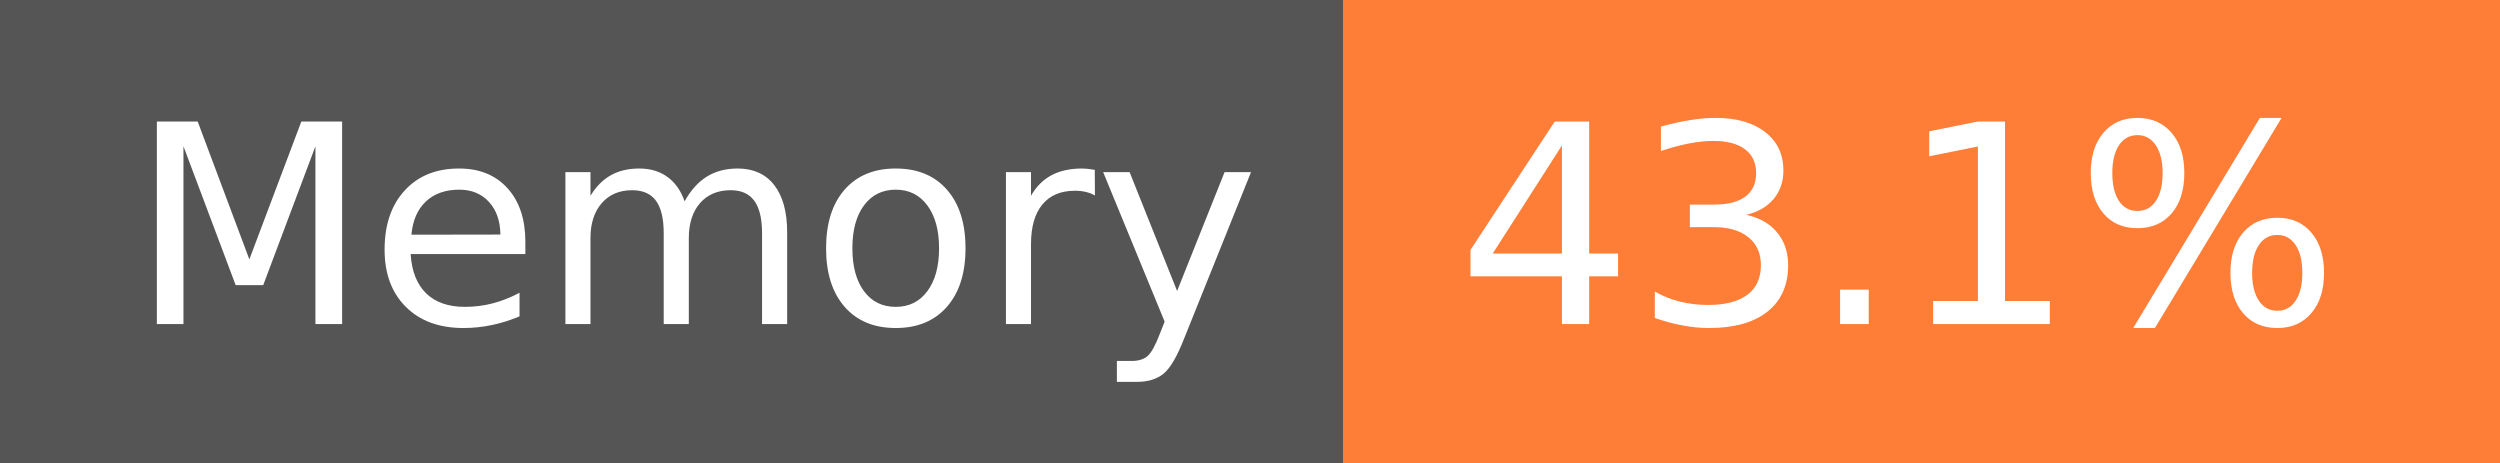
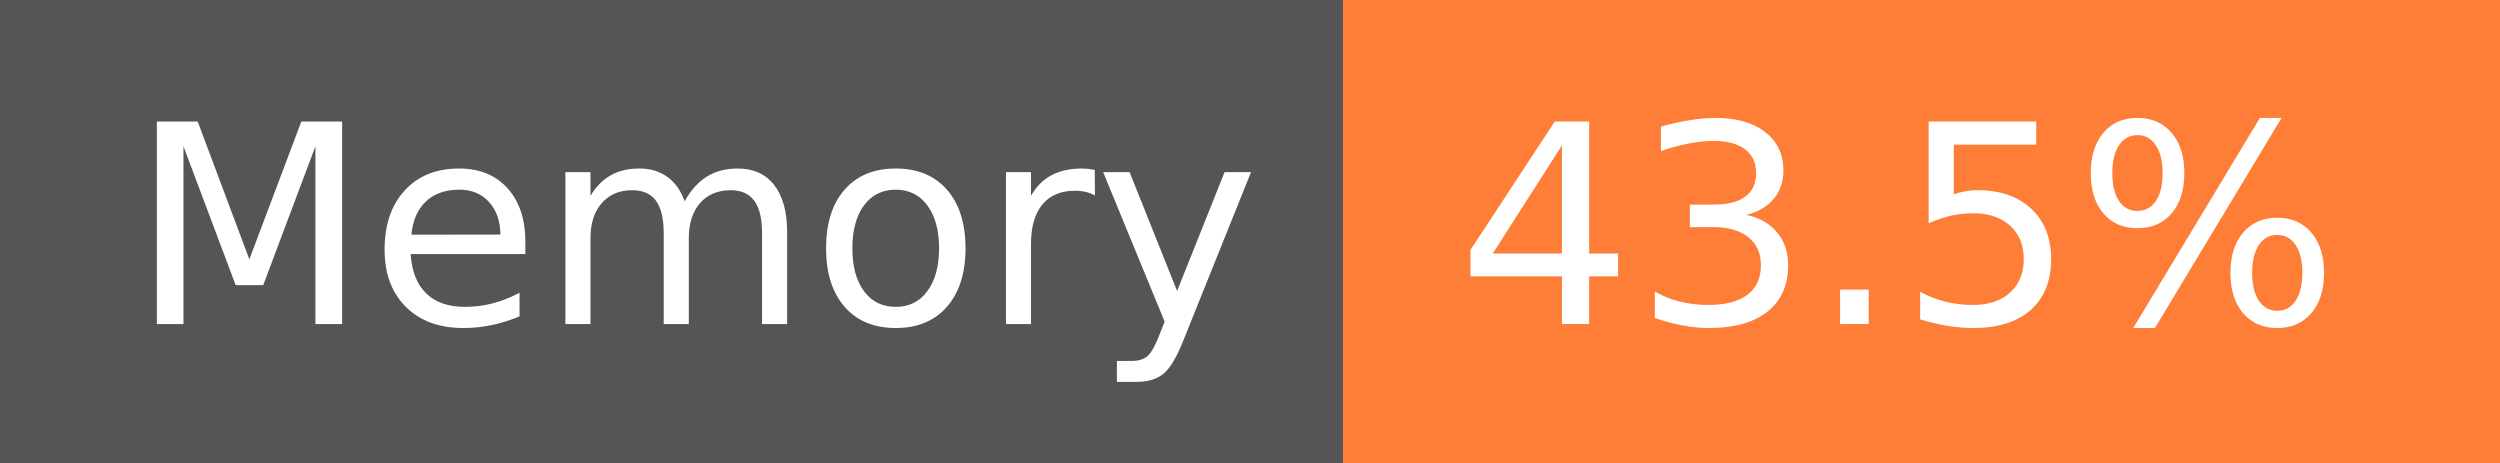
- <svg xmlns="http://www.w3.org/2000/svg" width="108" height="20" role="img" aria-label="Memory: 43.1%">
+ <svg xmlns="http://www.w3.org/2000/svg" width="108" height="20" role="img" aria-label="Memory: 43.5%">
  <g shape-rendering="crispEdges">
    <rect width="58" height="20" fill="#555" />
    <rect x="58" width="50" height="20" fill="#fe7d37" />
  </g>
  <g fill="#fff" text-anchor="middle" font-family="Verdana,Geneva,DejaVu Sans,sans-serif" text-rendering="geometricPrecision" font-size="120">
    <text x="300" y="140" transform="scale(.1)" fill="#fff" textLength="466">Memory</text>
-     <text x="820" y="140" transform="scale(.1)" fill="#fff" textLength="390">43.1%</text>
+     <text x="820" y="140" transform="scale(.1)" fill="#fff" textLength="390">43.5%</text>
  </g>
</svg>
